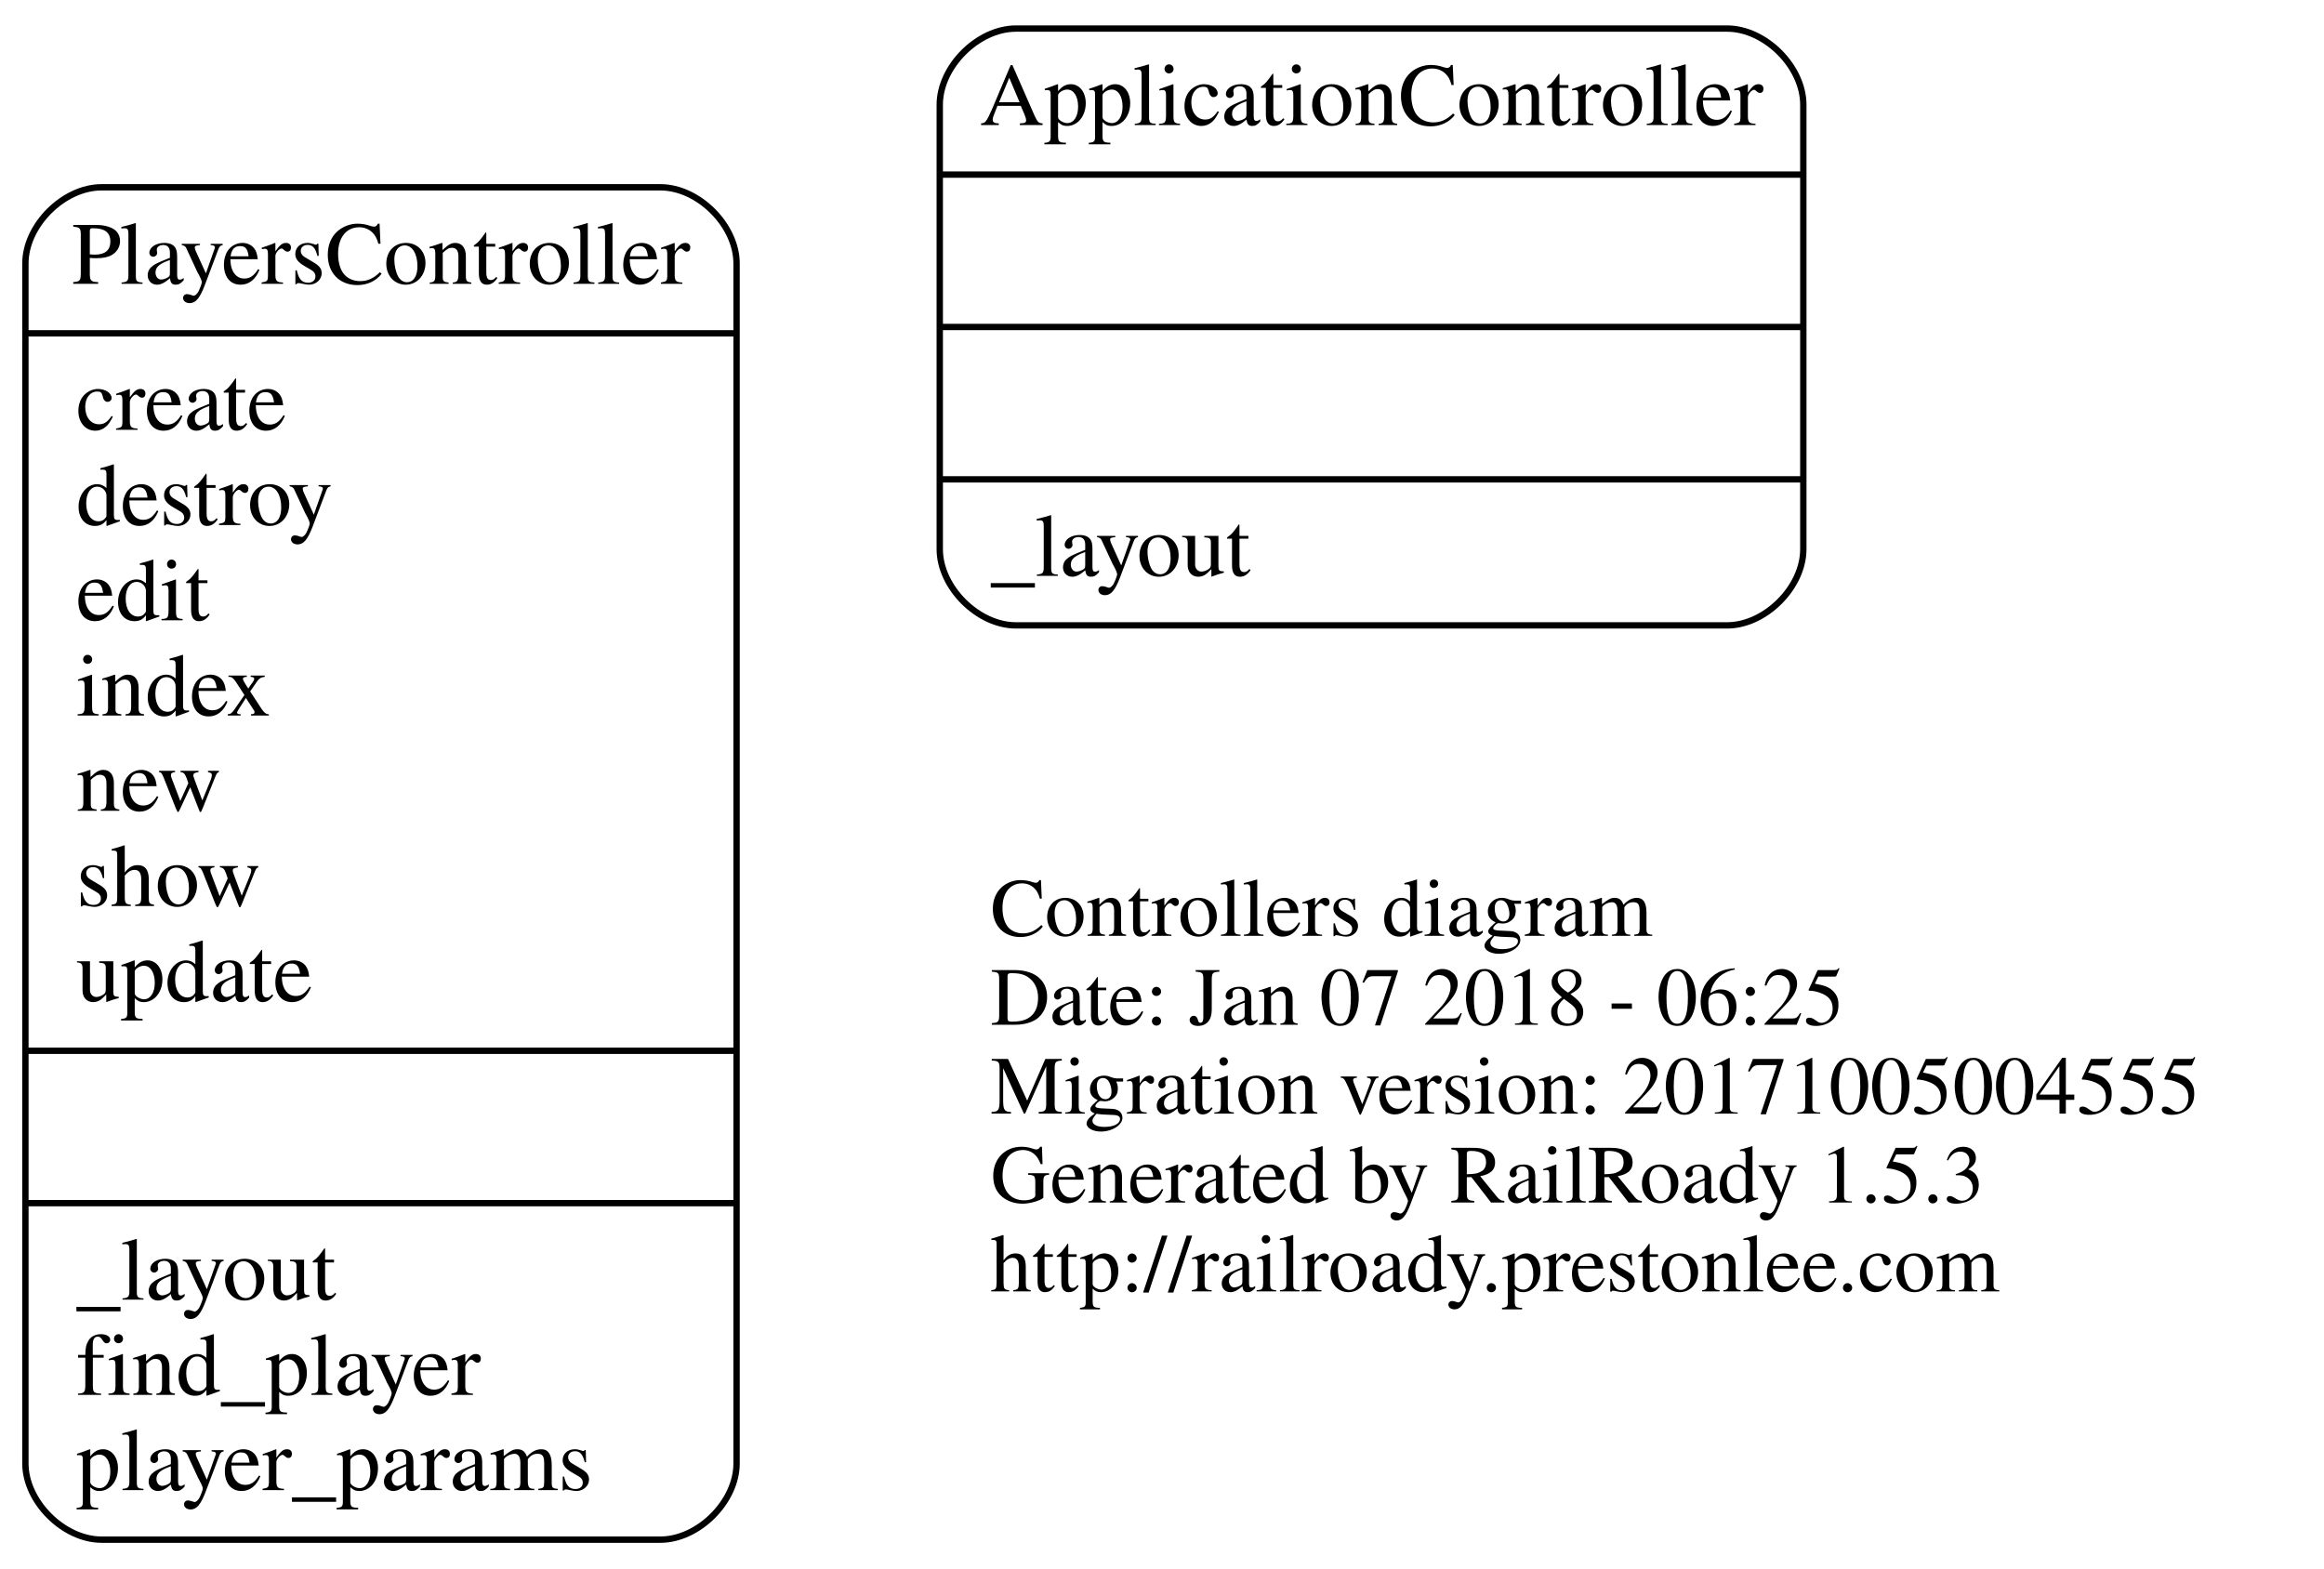
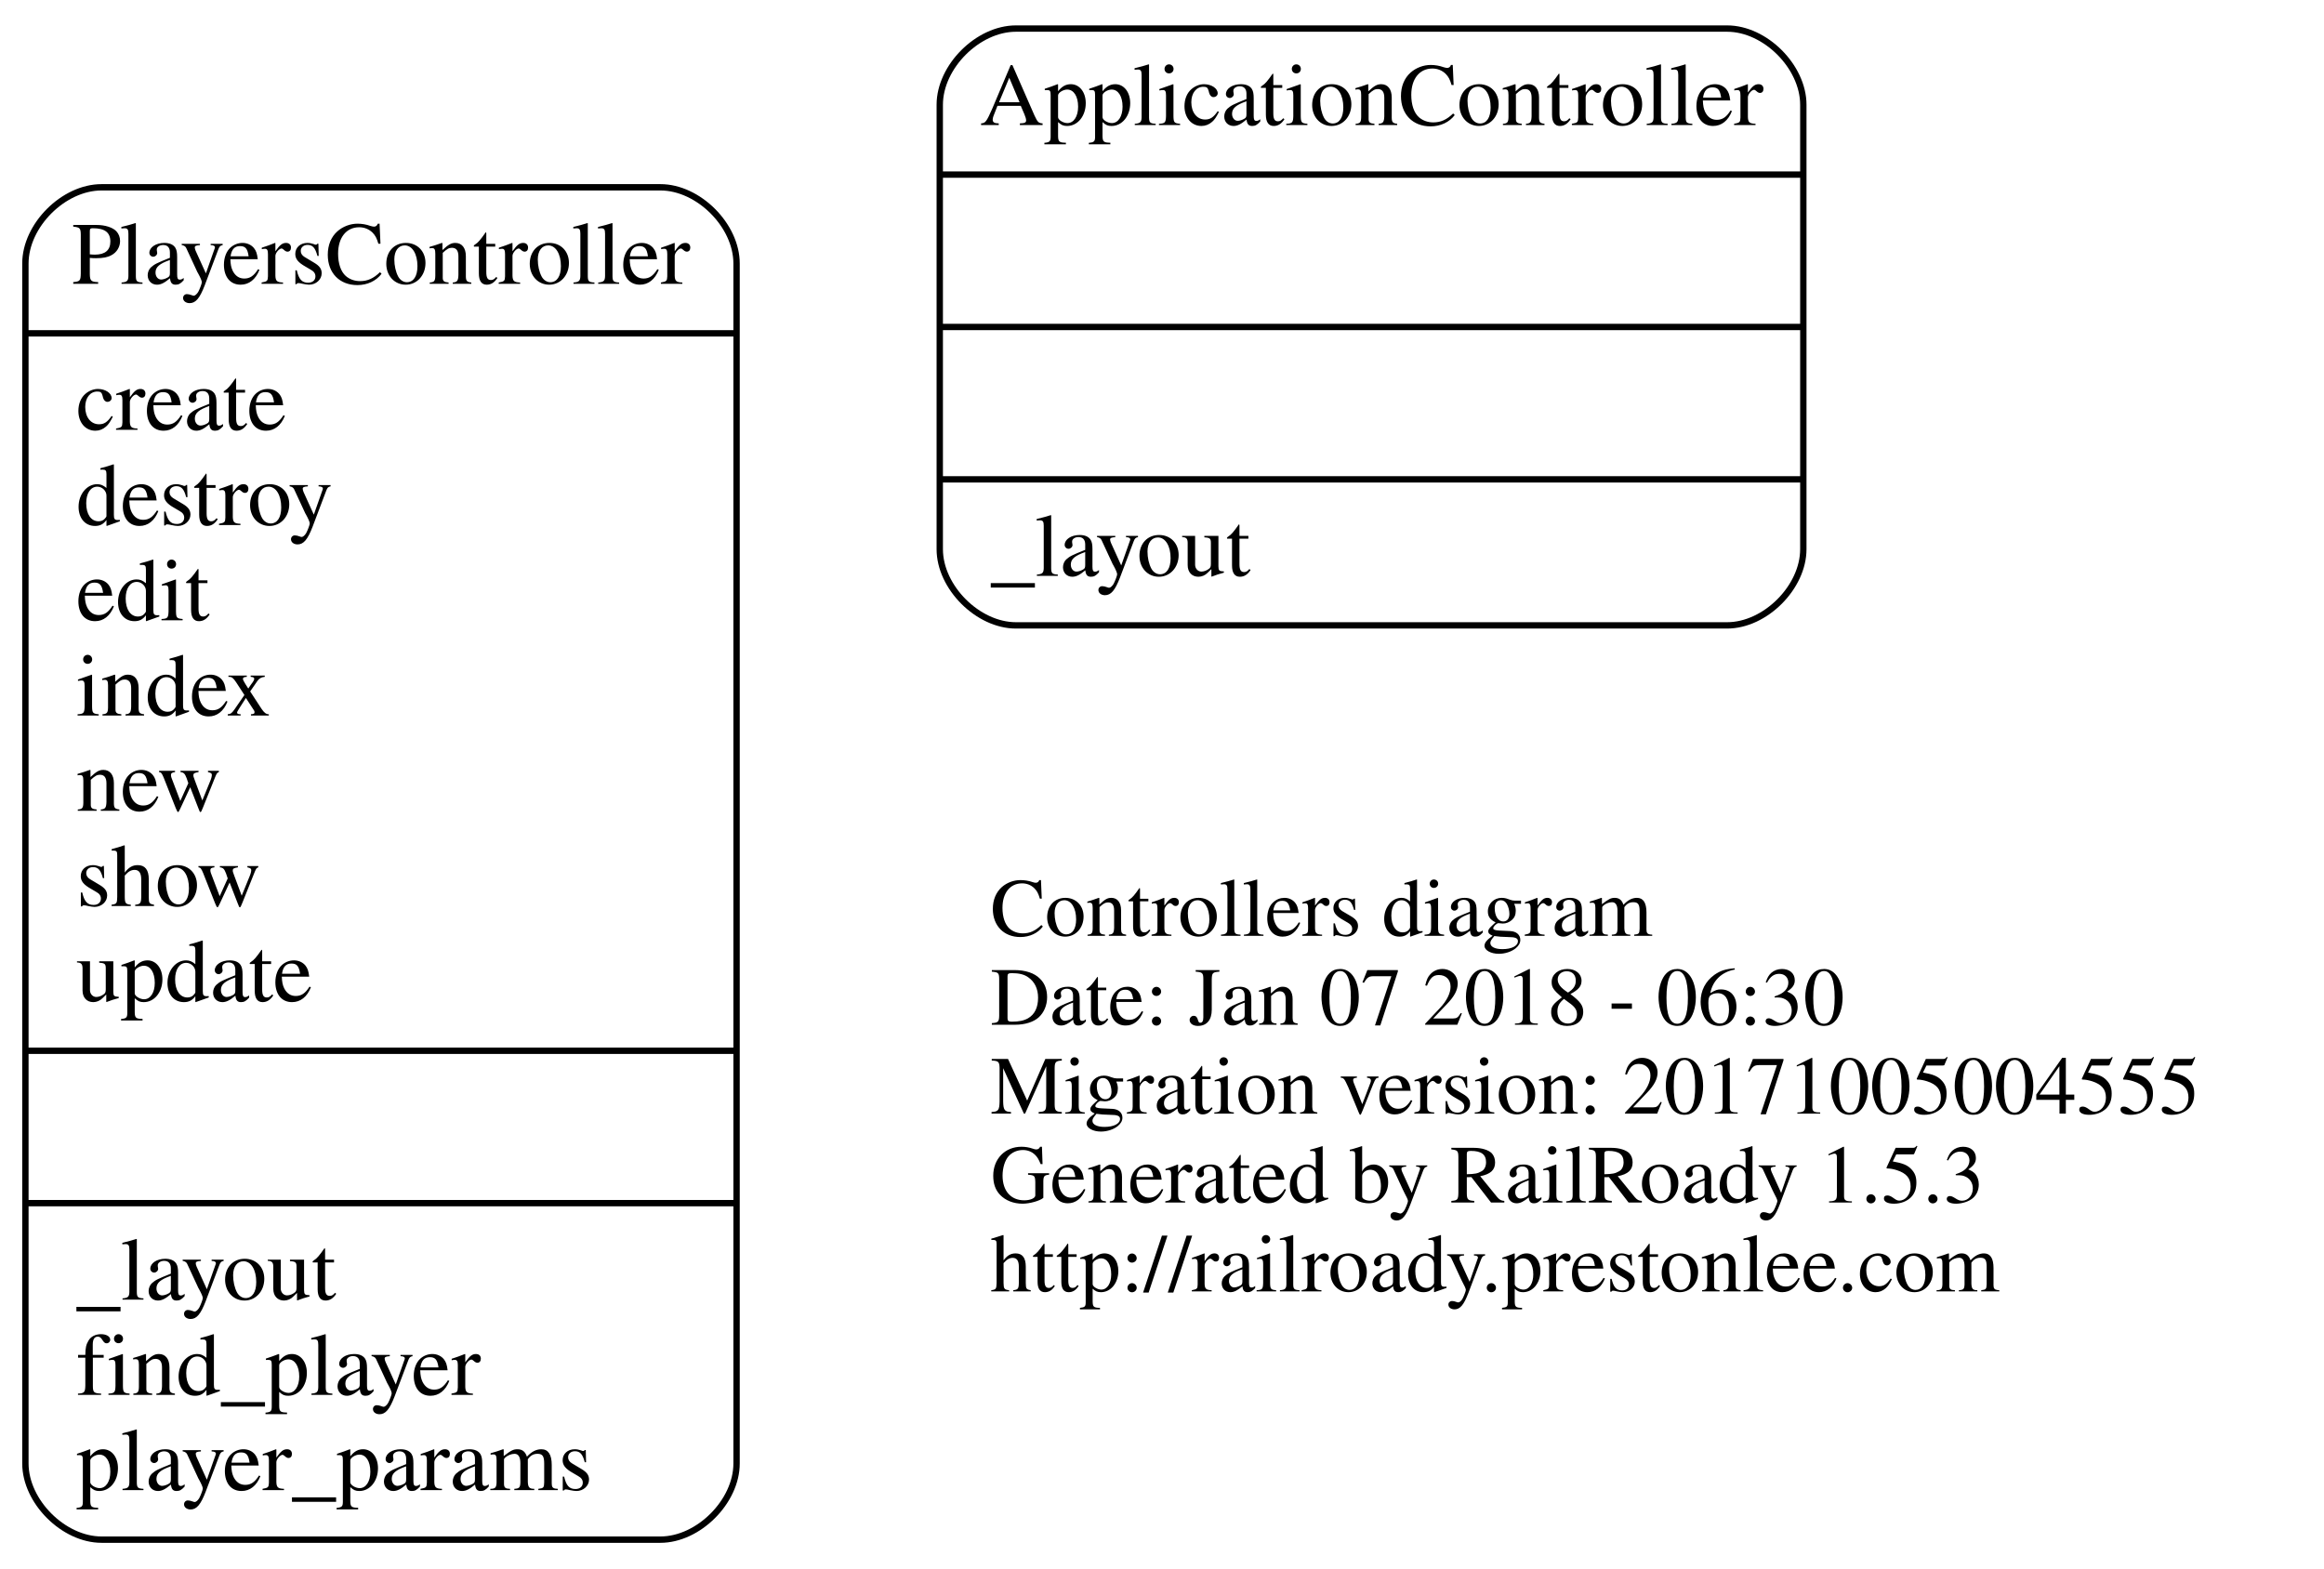
<svg xmlns="http://www.w3.org/2000/svg" width="366pt" height="247pt" viewBox="0.00 0.00 366.00 247.00">
  <g id="graph0" class="graph" transform="scale(1 1) rotate(0) translate(4 243)">
    <polygon fill="none" stroke="none" points="-4,4 -4,-243 362,-243 362,4 -4,4" />
    <g id="node1" class="node">
      <text text-anchor="start" x="152" y="-95.6" font-family="Times,serif" font-size="13.00">Controllers diagram</text>
-       <text text-anchor="start" x="152" y="-81.6" font-family="Times,serif" font-size="13.00">Date: Jan 07 2018 - 06:25</text>
+       <text text-anchor="start" x="152" y="-81.6" font-family="Times,serif" font-size="13.00">Date: Jan 07 2018 - 06:30</text>
      <text text-anchor="start" x="152" y="-67.6" font-family="Times,serif" font-size="13.00">Migration version: 20171005004555</text>
      <text text-anchor="start" x="152" y="-53.6" font-family="Times,serif" font-size="13.00">Generated by RailRoady 1.5.3</text>
      <text text-anchor="start" x="152" y="-39.6" font-family="Times,serif" font-size="13.00">http://railroady.prestonlee.com</text>
    </g>
    <g id="node2" class="node">
      <path fill="none" stroke="black" d="M156,-144.5C156,-144.5 268,-144.5 268,-144.5 274,-144.5 280,-150.5 280,-156.5 280,-156.5 280,-226.5 280,-226.5 280,-232.5 274,-238.5 268,-238.5 268,-238.5 156,-238.5 156,-238.5 150,-238.5 144,-232.5 144,-226.5 144,-226.5 144,-156.5 144,-156.5 144,-150.5 150,-144.5 156,-144.5" />
      <text text-anchor="middle" x="212" y="-223.3" font-family="Times,serif" font-size="14.00">ApplicationController</text>
      <polyline fill="none" stroke="black" points="144,-215.5 280,-215.5 " />
      <polyline fill="none" stroke="black" points="144,-191.5 280,-191.5 " />
      <polyline fill="none" stroke="black" points="144,-167.5 280,-167.5 " />
      <text text-anchor="start" x="152" y="-152.3" font-family="Times,serif" font-size="14.00">_layout</text>
    </g>
    <g id="node3" class="node">
      <path fill="none" stroke="black" d="M12,-0.5C12,-0.5 100,-0.5 100,-0.5 106,-0.5 112,-6.5 112,-12.5 112,-12.5 112,-201.5 112,-201.5 112,-207.5 106,-213.5 100,-213.5 100,-213.5 12,-213.5 12,-213.5 6,-213.5 -7.10543e-15,-207.5 -7.10543e-15,-201.5 -7.10543e-15,-201.5 -7.10543e-15,-12.5 -7.10543e-15,-12.5 -7.10543e-15,-6.5 6,-0.5 12,-0.5" />
      <text text-anchor="middle" x="56" y="-198.3" font-family="Times,serif" font-size="14.00">PlayersController</text>
      <polyline fill="none" stroke="black" points="-7.10543e-15,-190.5 112,-190.5 " />
      <text text-anchor="start" x="8" y="-175.3" font-family="Times,serif" font-size="14.00">create</text>
      <text text-anchor="start" x="8" y="-160.3" font-family="Times,serif" font-size="14.00">destroy</text>
      <text text-anchor="start" x="8" y="-145.3" font-family="Times,serif" font-size="14.00">edit</text>
      <text text-anchor="start" x="8" y="-130.3" font-family="Times,serif" font-size="14.00">index</text>
      <text text-anchor="start" x="8" y="-115.3" font-family="Times,serif" font-size="14.00">new</text>
      <text text-anchor="start" x="8" y="-100.3" font-family="Times,serif" font-size="14.00">show</text>
      <text text-anchor="start" x="8" y="-85.3" font-family="Times,serif" font-size="14.00">update</text>
      <polyline fill="none" stroke="black" points="-7.10543e-15,-77.5 112,-77.5 " />
      <polyline fill="none" stroke="black" points="-7.10543e-15,-53.5 112,-53.5 " />
      <text text-anchor="start" x="8" y="-38.3" font-family="Times,serif" font-size="14.00">_layout</text>
      <text text-anchor="start" x="8" y="-23.3" font-family="Times,serif" font-size="14.00">find_player</text>
      <text text-anchor="start" x="8" y="-8.3" font-family="Times,serif" font-size="14.00">player_params</text>
    </g>
  </g>
</svg>
